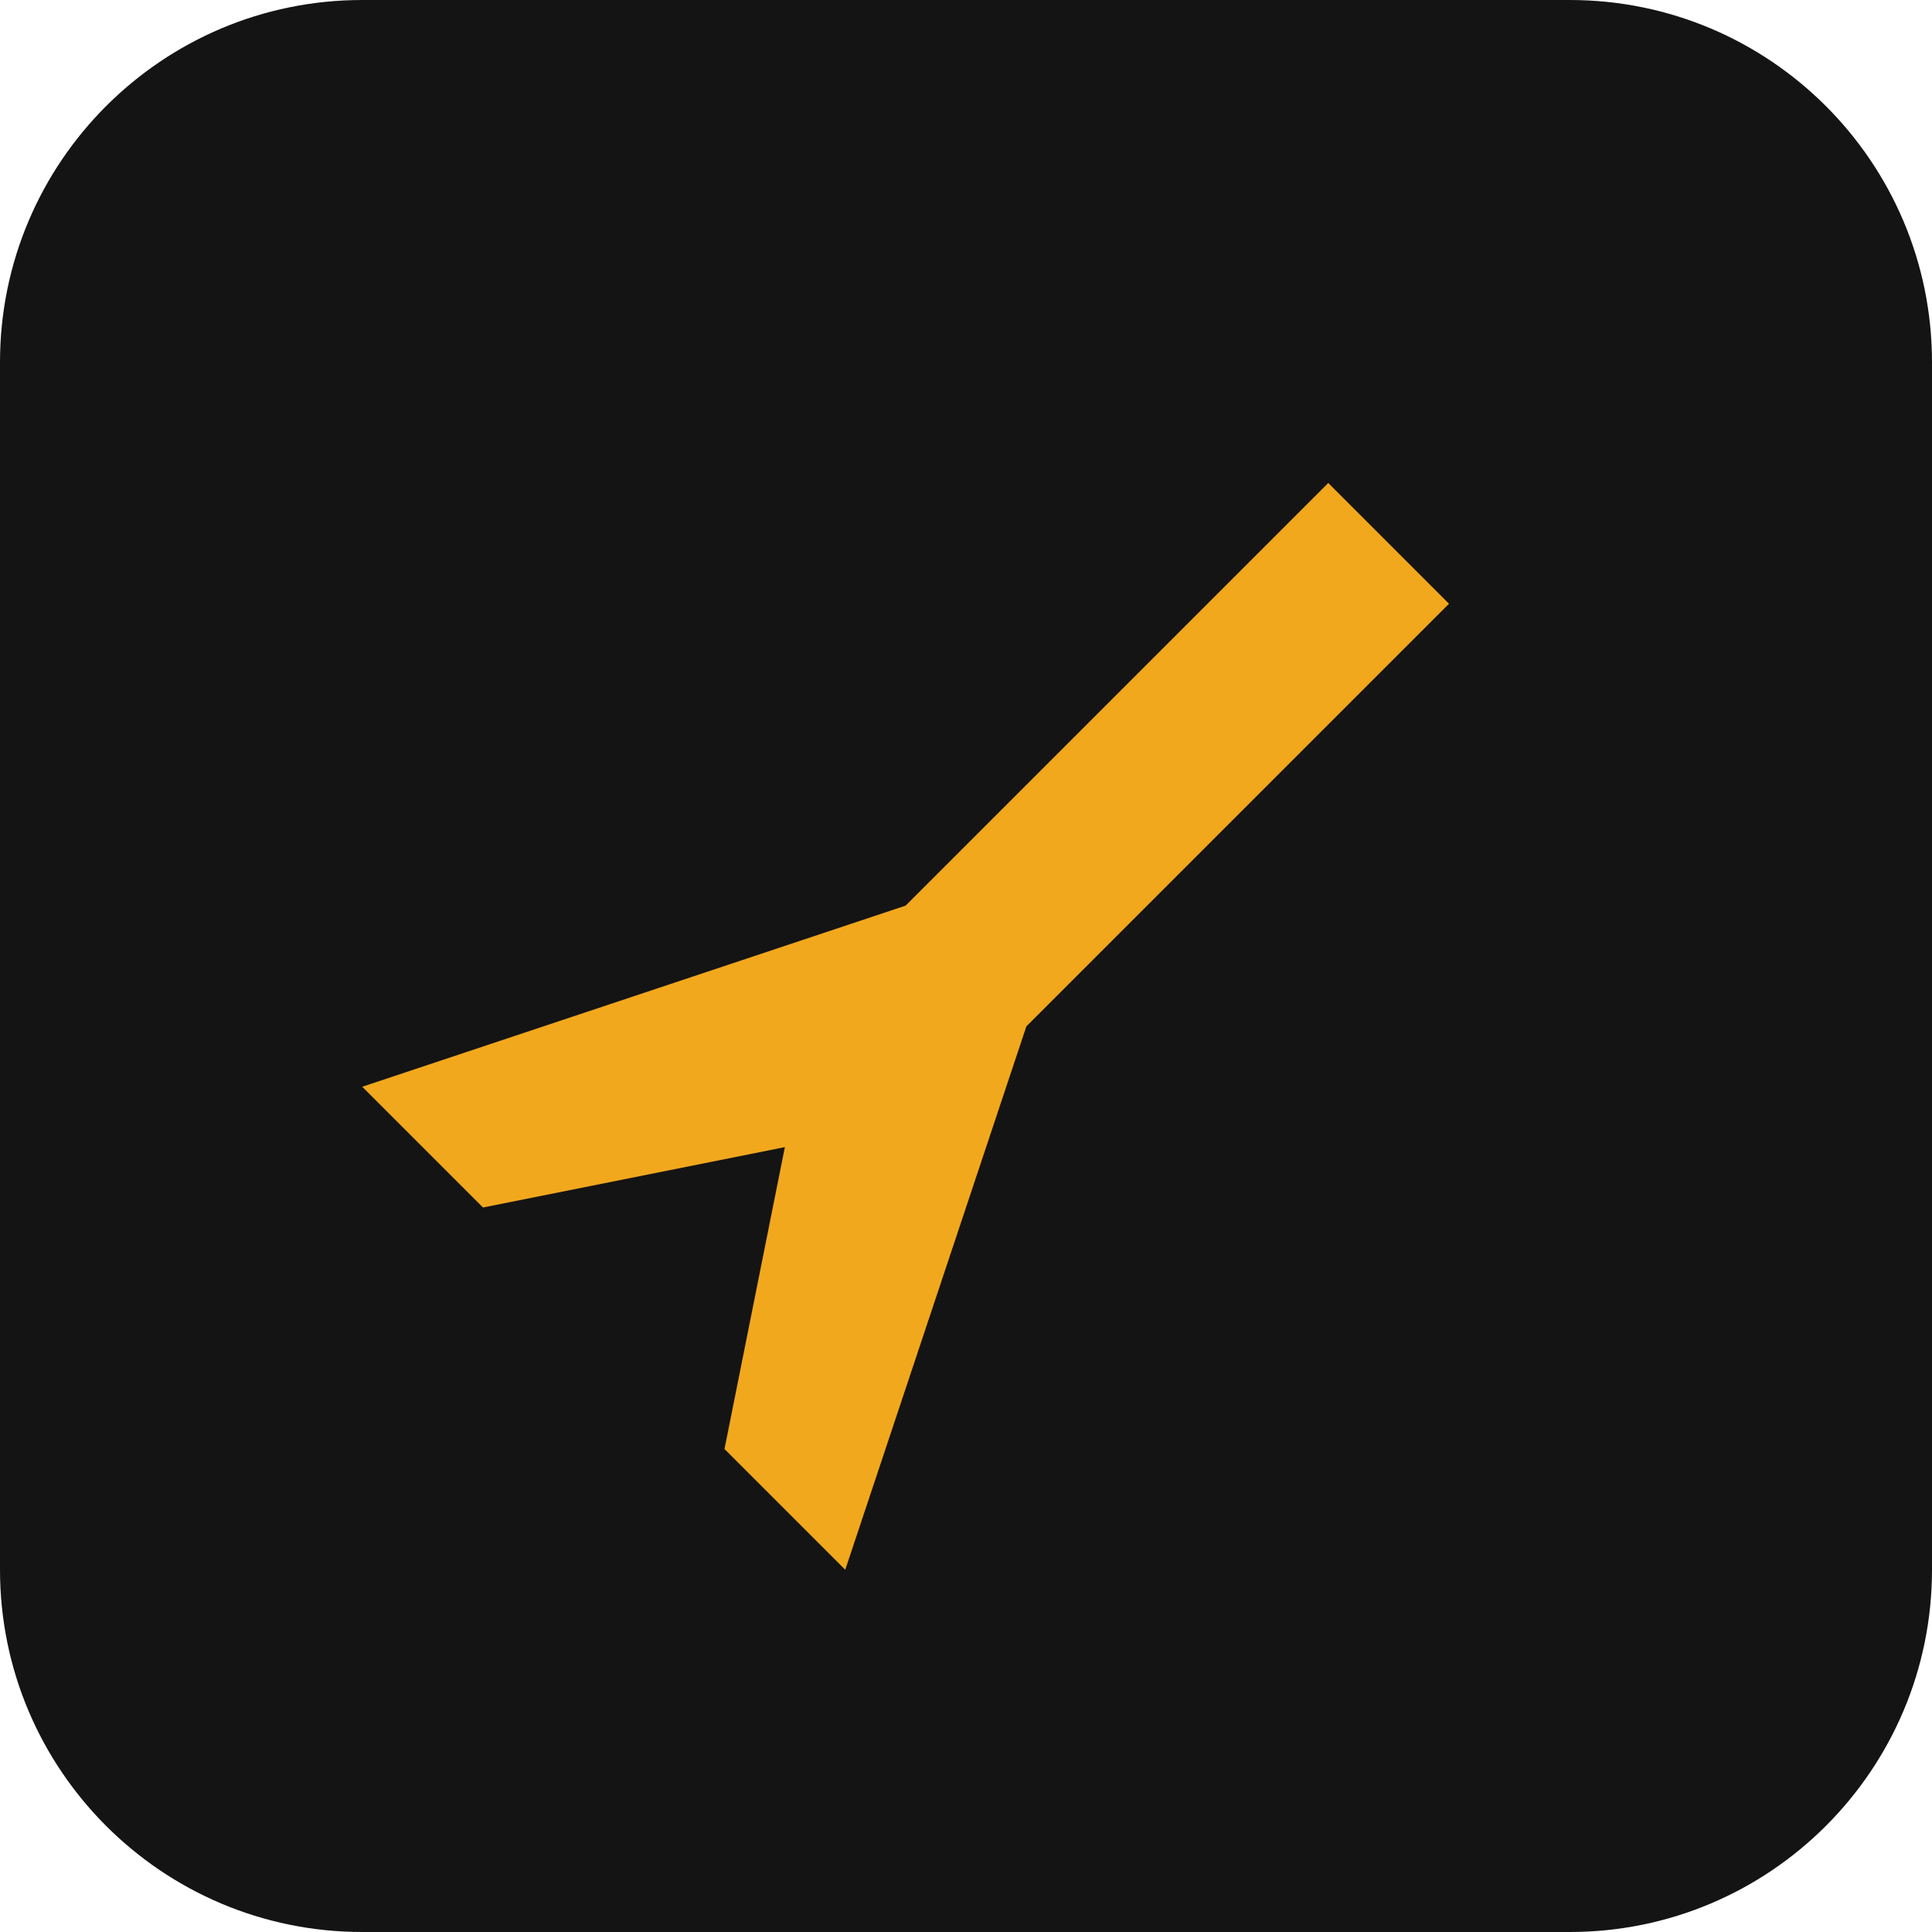
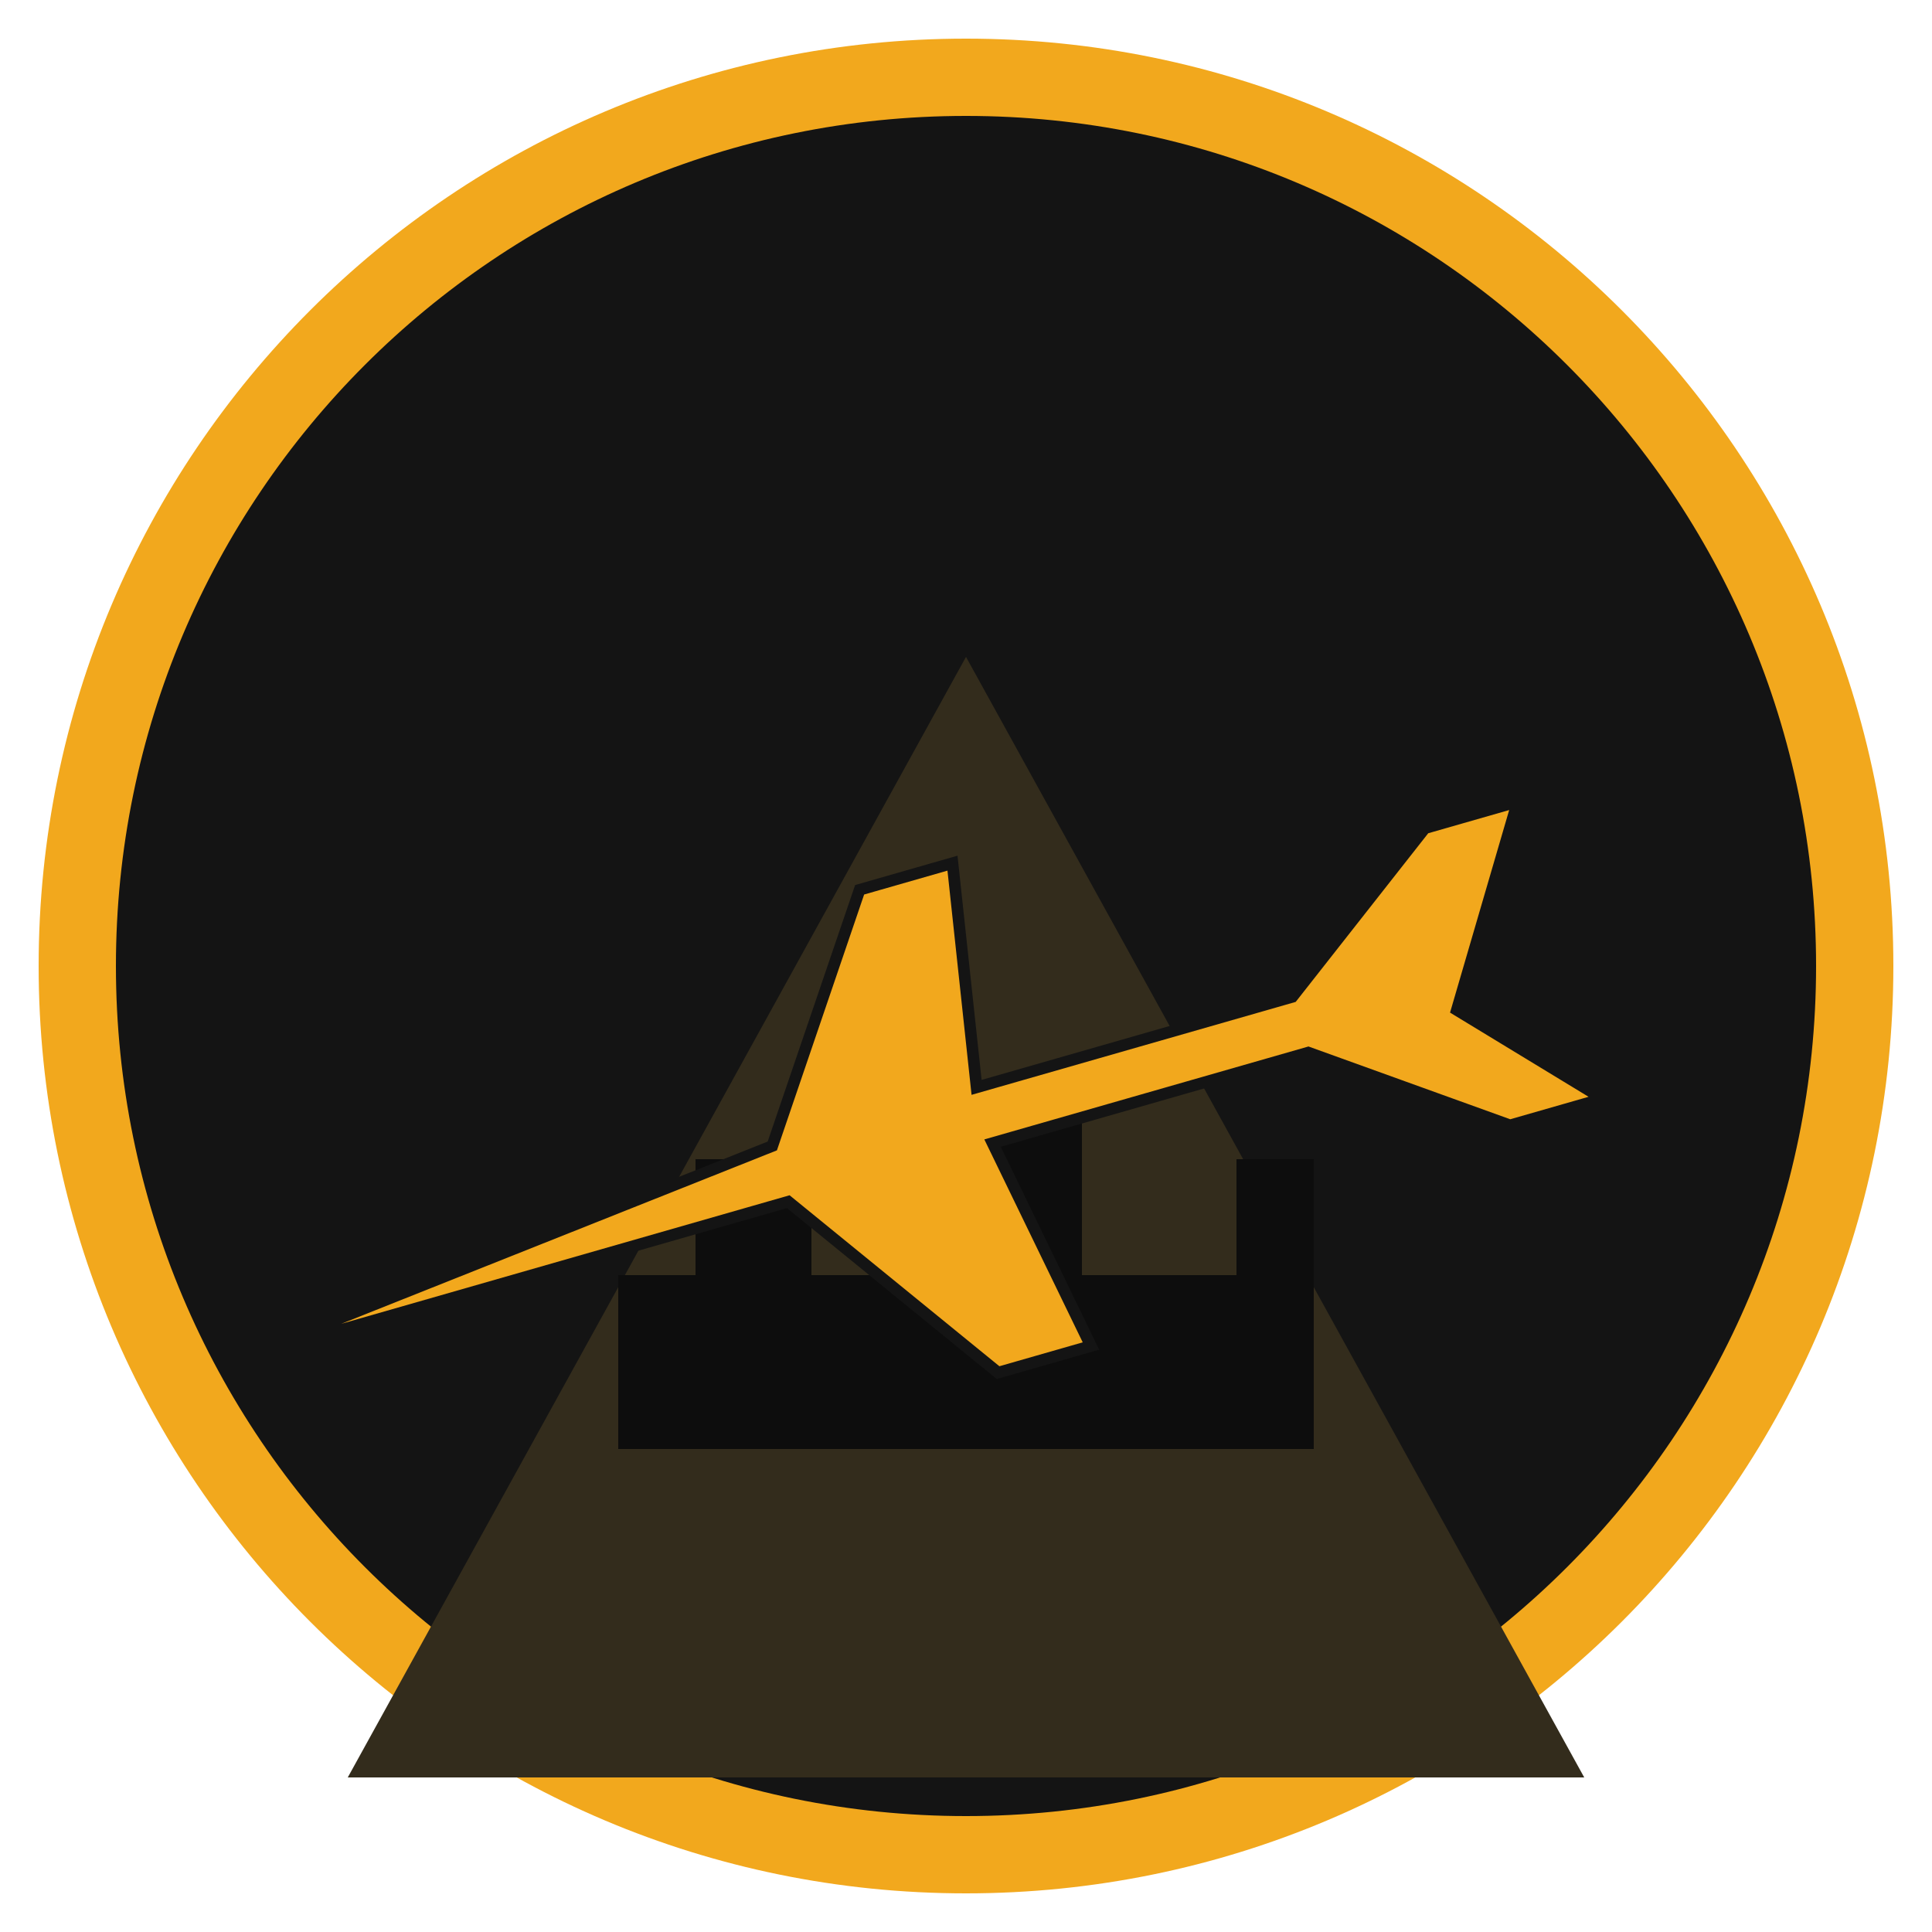
- <svg xmlns="http://www.w3.org/2000/svg" viewBox="0 0 32 32">
-   <rect width="32" height="32" rx="6" fill="#141414" />
-   <path d="M6 18l9-3 7-7 2 2-7 7-3 9-2-2 1-5-5 1z" fill="#F2A81D" />
+ <svg xmlns="http://www.w3.org/2000/svg" viewBox="0 0 100 100">
+   <circle cx="50" cy="50" r="48" fill="#F2A81D" />
+   <circle cx="50" cy="50" r="44" fill="#141414" />
+   <path d="M18 92 L50 34 L82 92 Z" fill="#332c1c" />
+   <rect x="32" y="66" width="36" height="9" fill="#0d0d0d" />
+   <path d="M36 66 v-6 h6 v6 M50 66 v-8 h6 v8 M64 66 v-6 h4 v6" fill="#0d0d0d" />
+   <g transform="translate(50 58) rotate(-16)">
+     <path d="M-40 1.5 L-10 -1.5 L-2 -13 L3 -13 L1 -1.5 L18 -1.5 L27 -8 L32 -8 L26 1.5 L32 8 L27 8 L18 1.5 L1 1.5 L3 13 L-2 13 L-10 1.5 Z" fill="#F2A81D" stroke="#141414" stroke-width="0.6" />
+   </g>
</svg>
